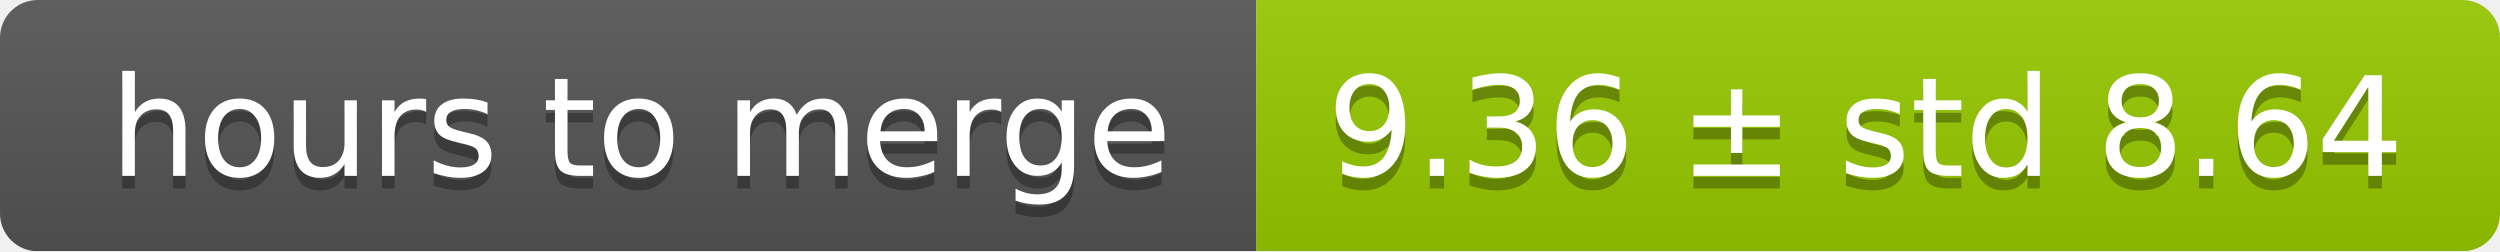
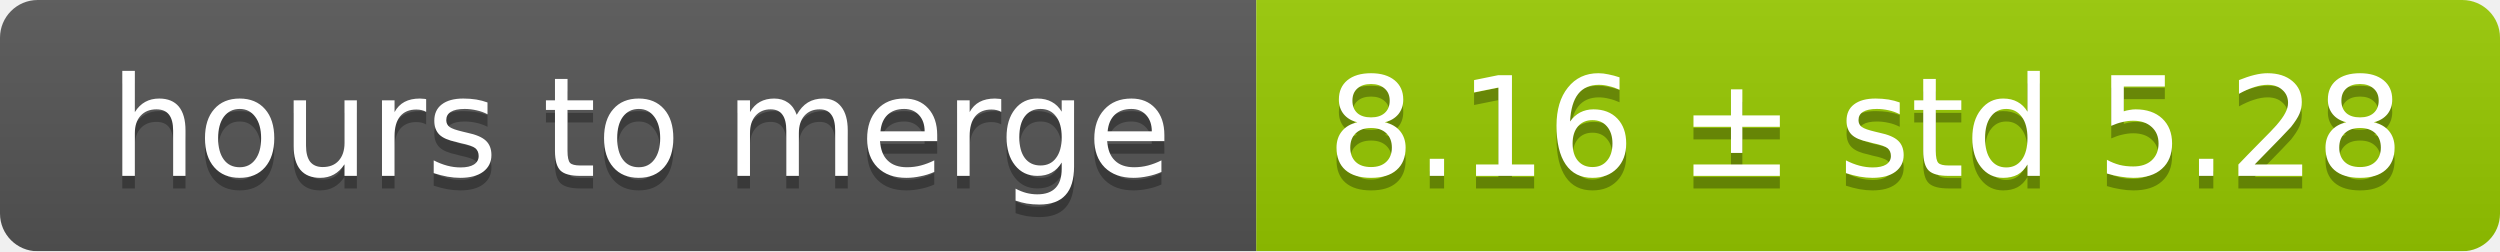
<svg xmlns="http://www.w3.org/2000/svg" width="199" height="20">
  <linearGradient id="smooth" x2="0" y2="100%">
    <stop offset="0" stop-color="#bbb" stop-opacity=".1" />
    <stop offset="1" stop-opacity=".1" />
  </linearGradient>
  <mask id="round">
    <rect width="199" height="20" rx="3" fill="#fff" />
  </mask>
  <g mask="url(#round)">
    <rect width="100" height="20" fill="#555" />
    <rect x="100" width="99" height="20" fill="#97ca00" />
    <rect width="199" height="20" fill="url(#smooth)" />
  </g>
  <g fill="#fff" text-anchor="middle" font-family="DejaVu Sans,Verdana,Geneva,sans-serif" font-size="11">
    <text x="51" y="15" fill="#010101" fill-opacity=".3">hours to merge</text>
    <text x="51" y="14">hours to merge</text>
-     <text x="148.5" y="15" fill="#010101" fill-opacity=".3">9.36 ± std 8.64</text>
-     <text x="148.5" y="14">9.36 ± std 8.64</text>
+     <text x="148.5" y="15" fill="#010101" fill-opacity=".3">8.16 ± std 5.28</text>
+     <text x="148.5" y="14">8.16 ± std 5.28</text>
  </g>
</svg>
